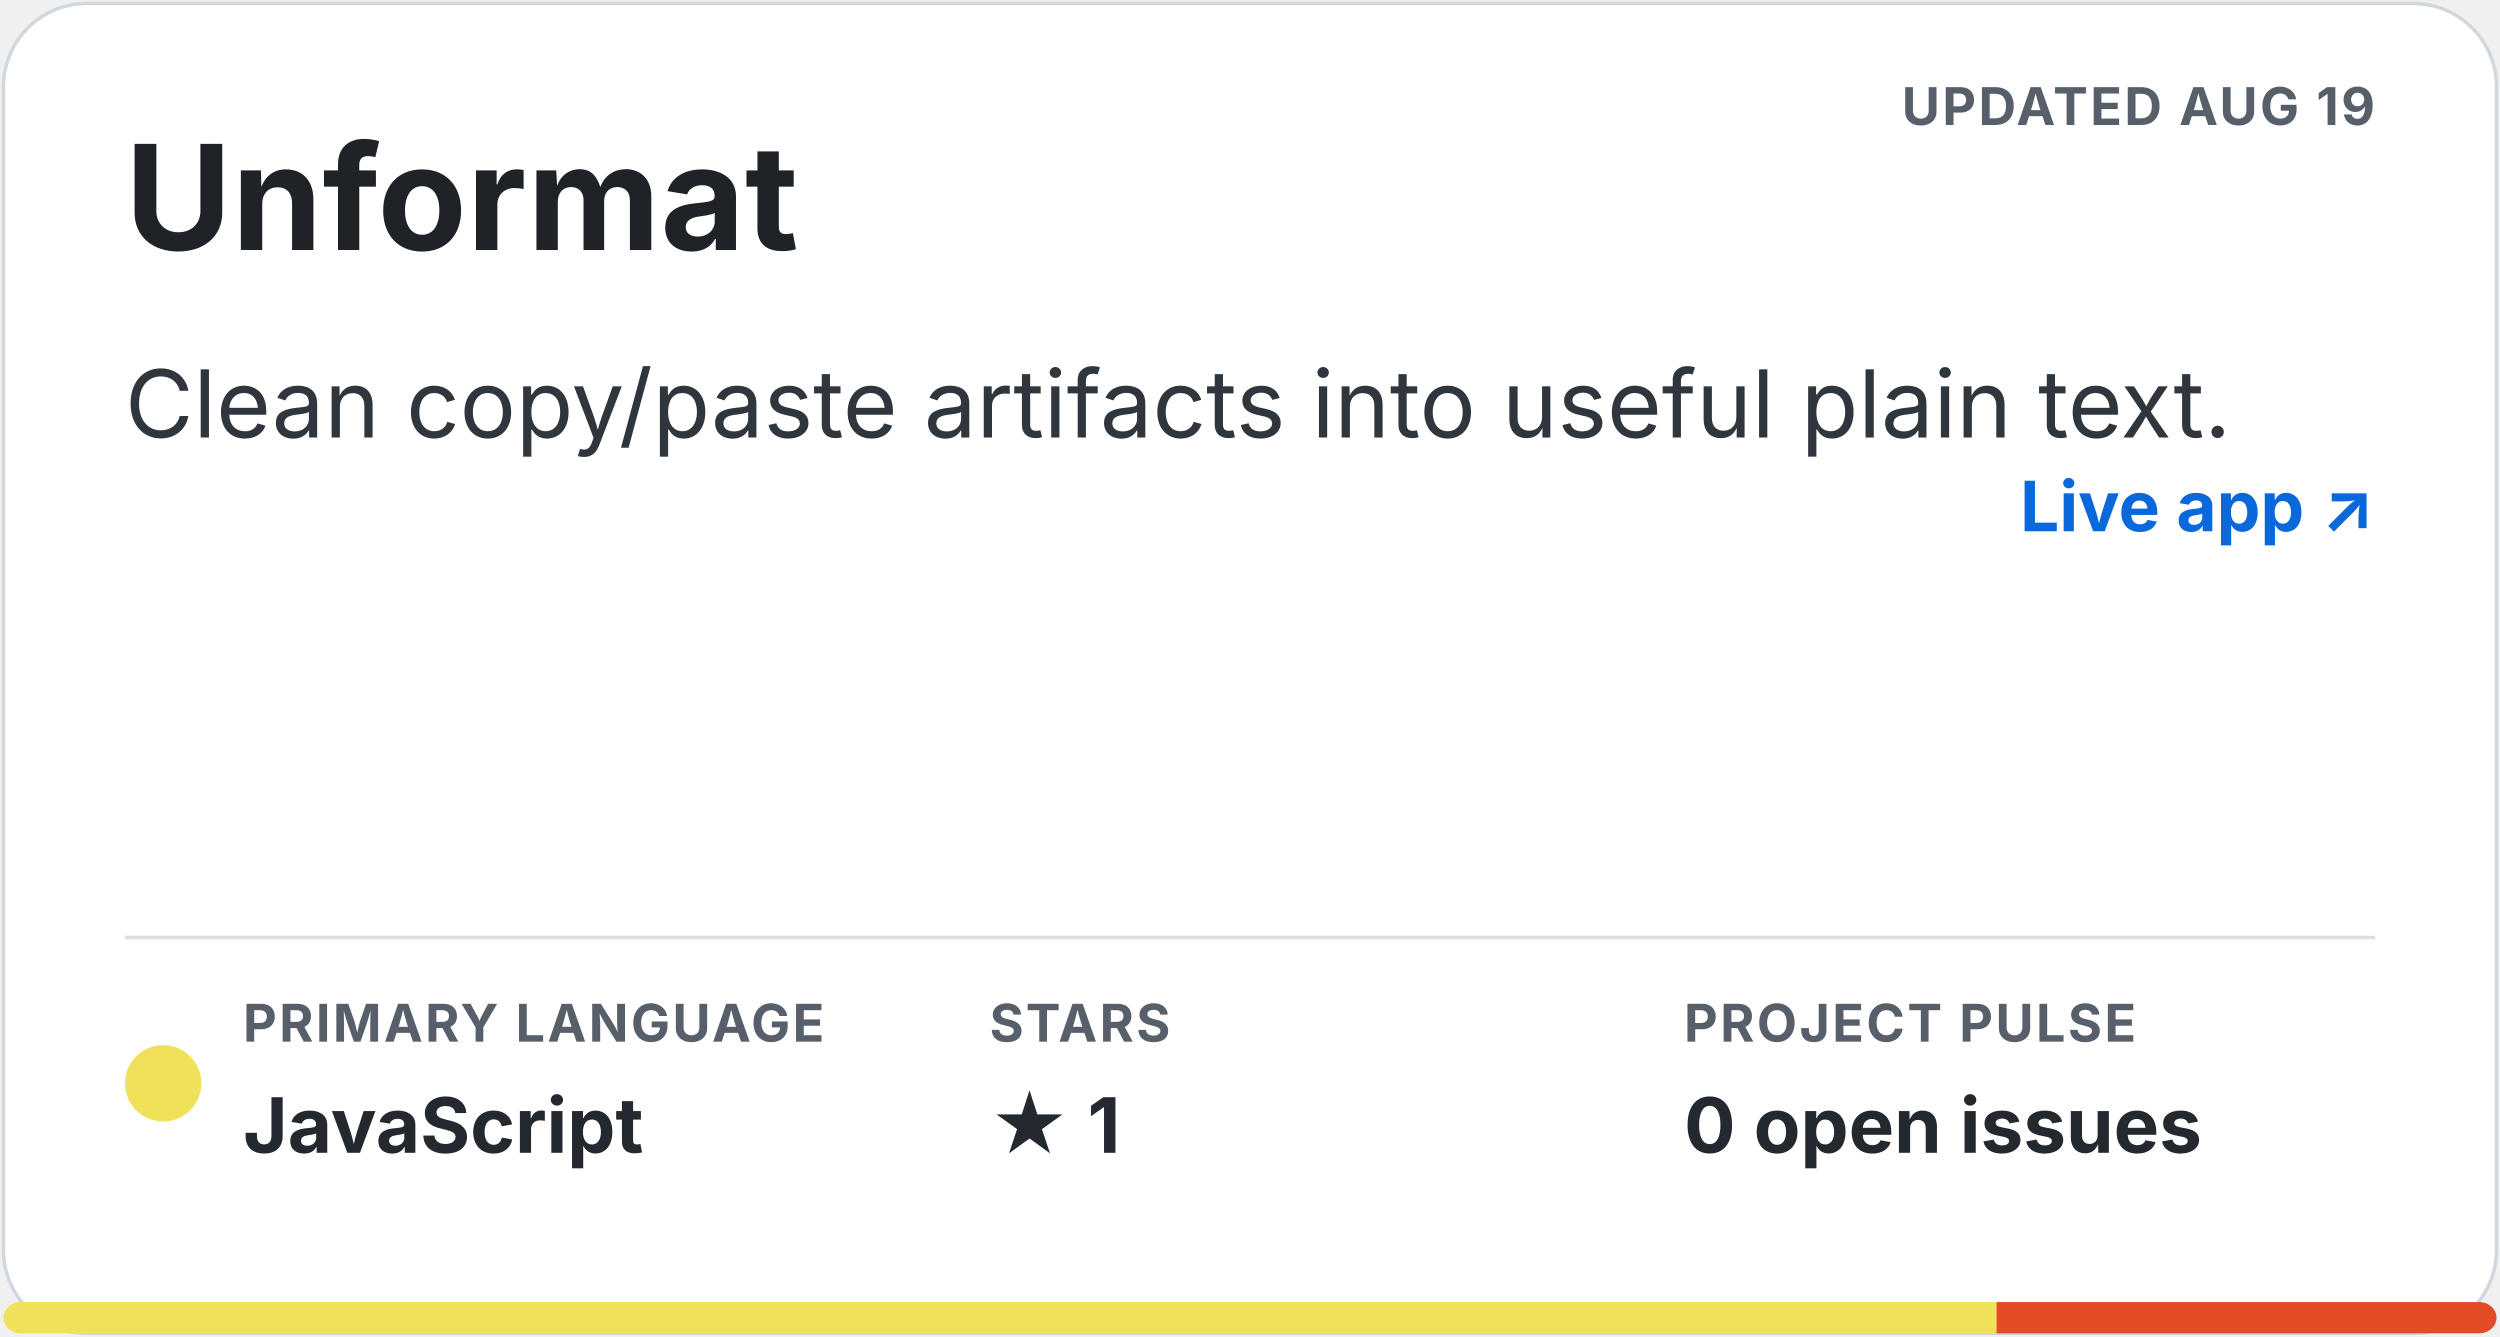
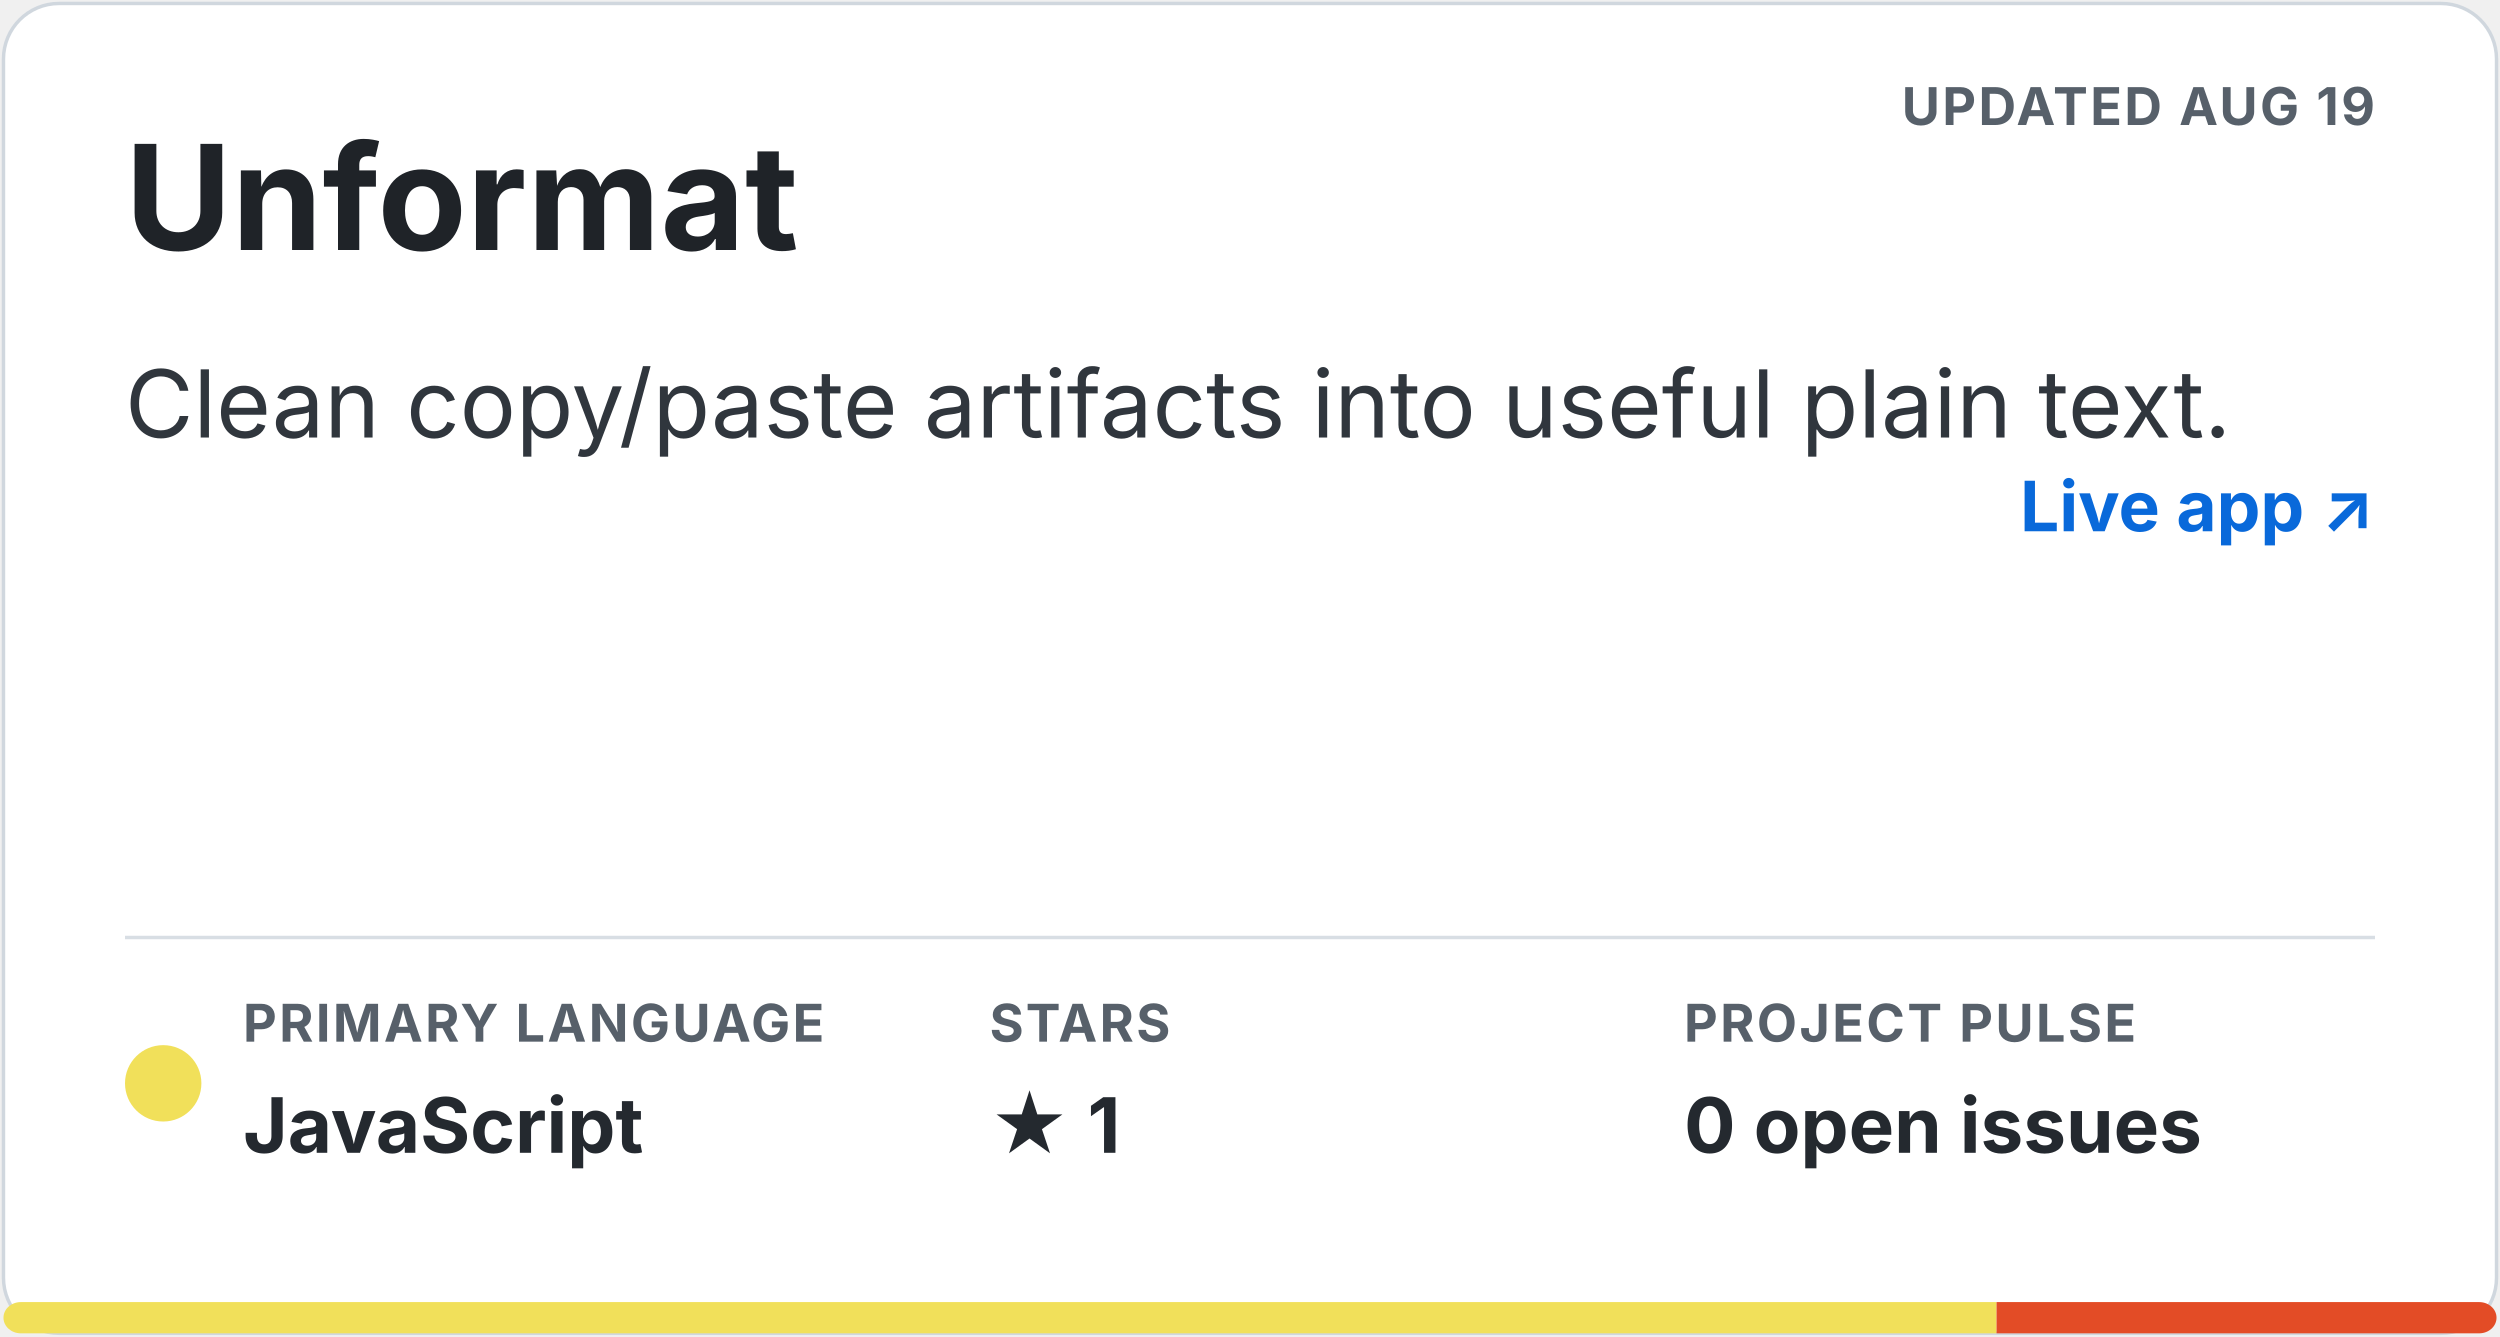
<svg xmlns="http://www.w3.org/2000/svg" width="720" height="385" viewBox="0 0 720 385" role="img" aria-labelledby="title description">
  <style>.title { fill: #1f2328; font: 700 42px -apple-system, BlinkMacSystemFont, "Segoe UI", sans-serif; } .description { fill: #30363d; font: 27px -apple-system, BlinkMacSystemFont, "Segoe UI", sans-serif; } .meta-label { fill: #57606a; font: 700 15px -apple-system, BlinkMacSystemFont, "Segoe UI", sans-serif; letter-spacing: .7px; } .meta-value { fill: #24292f; font: 700 22px -apple-system, BlinkMacSystemFont, "Segoe UI", sans-serif; } .homepage { fill: #0969da; font: 700 20px -apple-system, BlinkMacSystemFont, "Segoe UI", sans-serif; }</style>
-   <rect x="1" y="1" width="718" height="383" rx="24" fill="#ffffff" stroke="#d0d7de" />
+   <rect x="1" y="1" width="718" height="383" rx="16" fill="#ffffff" stroke="#d0d7de" />
  <text x="684" y="36" text-anchor="end" class="meta-label">UPDATED AUG 19</text>
  <text x="36" y="72" class="title">Unformat</text>
  <text x="36" y="126" class="description">Clean copy/paste artifacts into useful plain text.</text>
  <text x="684" y="153" text-anchor="end" class="homepage">Live app ↗</text>
  <line x1="36" y1="270" x2="684" y2="270" stroke="#d8dee4" />
  <circle cx="47" cy="312" r="11" fill="#f1e05a" />
  <text x="70" y="300" class="meta-label">PRIMARY LANGUAGE</text>
  <text x="70" y="332" class="meta-value">JavaScript</text>
  <text x="285" y="300" class="meta-label">STARS</text>
  <text x="285" y="332" class="meta-value">★ 1</text>
  <text x="485" y="300" class="meta-label">PROJECT PULSE</text>
  <text x="485" y="332" class="meta-value">0 open issues</text>
  <clipPath id="language-bar">
    <rect x="1" y="375" width="718" height="9" rx="5" />
  </clipPath>
  <g clip-path="url(#language-bar)">
    <rect x="1" y="375" width="574" height="9" fill="#f1e05a" />
    <rect x="575" y="375" width="144" height="9" fill="#e34c26" />
  </g>
</svg>
